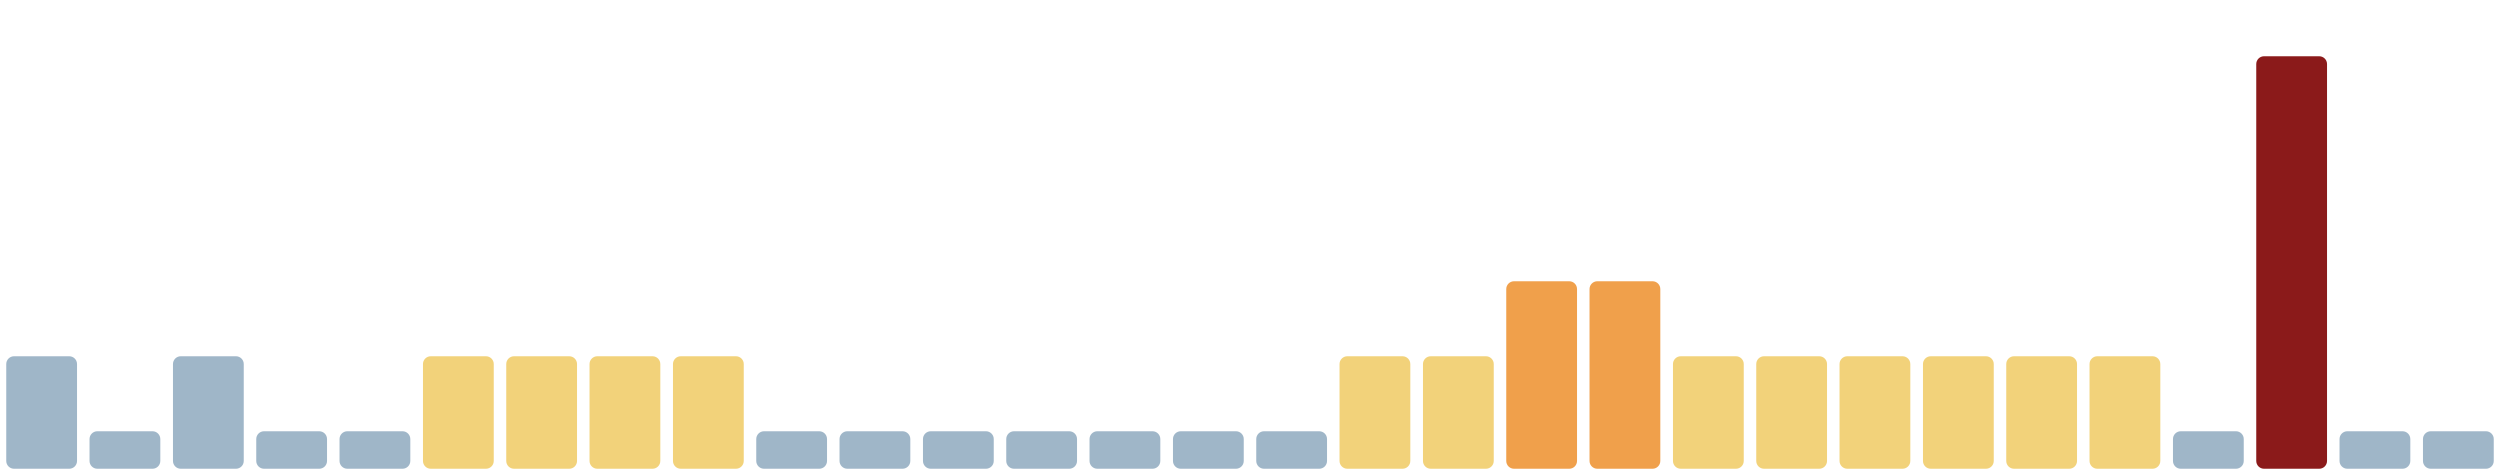
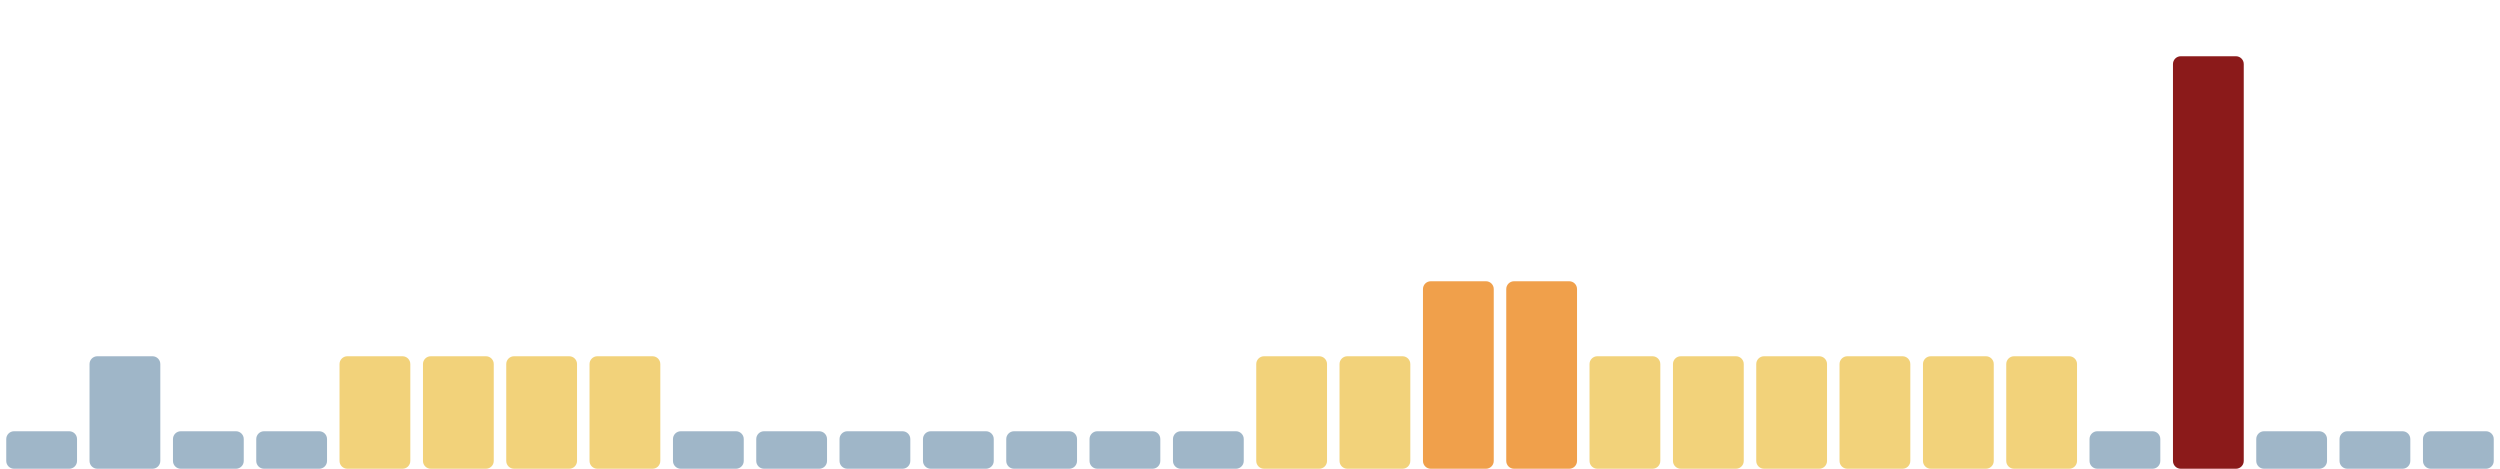
<svg xmlns="http://www.w3.org/2000/svg" viewBox="0 0 1600 300" width="1600" height="300" preserveAspectRatio="none" role="img" aria-label="Índice de huella climática de los últimos 30 días">
-   <rect x="4.0" y="228" width="45.3" height="72" rx="5" fill="#9fb6c8" />
-   <rect x="57.3" y="276" width="45.3" height="24" rx="5" fill="#9fb6c8" />
-   <rect x="110.7" y="228" width="45.3" height="72" rx="5" fill="#9fb6c8" />
+   <rect x="4.0" y="276" width="45.3" height="24" rx="5" fill="#9fb6c8" />
+   <rect x="57.3" y="228" width="45.3" height="72" rx="5" fill="#9fb6c8" />
+   <rect x="110.7" y="276" width="45.3" height="24" rx="5" fill="#9fb6c8" />
  <rect x="164.0" y="276" width="45.3" height="24" rx="5" fill="#9fb6c8" />
-   <rect x="217.3" y="276" width="45.3" height="24" rx="5" fill="#9fb6c8" />
+   <rect x="217.3" y="228" width="45.3" height="72" rx="5" fill="#f2d27a" />
  <rect x="270.7" y="228" width="45.3" height="72" rx="5" fill="#f2d27a" />
  <rect x="324.0" y="228" width="45.3" height="72" rx="5" fill="#f2d27a" />
  <rect x="377.3" y="228" width="45.3" height="72" rx="5" fill="#f2d27a" />
-   <rect x="430.7" y="228" width="45.3" height="72" rx="5" fill="#f2d27a" />
+   <rect x="430.7" y="276" width="45.3" height="24" rx="5" fill="#9fb6c8" />
  <rect x="484.0" y="276" width="45.3" height="24" rx="5" fill="#9fb6c8" />
  <rect x="537.3" y="276" width="45.3" height="24" rx="5" fill="#9fb6c8" />
  <rect x="590.7" y="276" width="45.3" height="24" rx="5" fill="#9fb6c8" />
  <rect x="644.0" y="276" width="45.3" height="24" rx="5" fill="#9fb6c8" />
  <rect x="697.3" y="276" width="45.3" height="24" rx="5" fill="#9fb6c8" />
  <rect x="750.7" y="276" width="45.3" height="24" rx="5" fill="#9fb6c8" />
-   <rect x="804.0" y="276" width="45.3" height="24" rx="5" fill="#9fb6c8" />
+   <rect x="804.0" y="228" width="45.3" height="72" rx="5" fill="#f2d27a" />
  <rect x="857.3" y="228" width="45.3" height="72" rx="5" fill="#f2d27a" />
-   <rect x="910.7" y="228" width="45.3" height="72" rx="5" fill="#f2d27a" />
+   <rect x="910.7" y="180" width="45.3" height="120" rx="5" fill="#f0a04b" />
  <rect x="964.0" y="180" width="45.3" height="120" rx="5" fill="#f0a04b" />
-   <rect x="1017.3" y="180" width="45.3" height="120" rx="5" fill="#f0a04b" />
+   <rect x="1017.3" y="228" width="45.3" height="72" rx="5" fill="#f2d27a" />
  <rect x="1070.7" y="228" width="45.3" height="72" rx="5" fill="#f2d27a" />
  <rect x="1124.0" y="228" width="45.3" height="72" rx="5" fill="#f2d27a" />
  <rect x="1177.3" y="228" width="45.3" height="72" rx="5" fill="#f2d27a" />
  <rect x="1230.7" y="228" width="45.3" height="72" rx="5" fill="#f2d27a" />
  <rect x="1284.0" y="228" width="45.3" height="72" rx="5" fill="#f2d27a" />
-   <rect x="1337.3" y="228" width="45.3" height="72" rx="5" fill="#f2d27a" />
-   <rect x="1390.7" y="276" width="45.3" height="24" rx="5" fill="#9fb6c8" />
-   <rect x="1444.0" y="36" width="45.3" height="264" rx="5" fill="#8b1a1a" />
+   <rect x="1337.3" y="276" width="45.3" height="24" rx="5" fill="#9fb6c8" />
+   <rect x="1390.7" y="36" width="45.3" height="264" rx="5" fill="#8b1a1a" />
+   <rect x="1444.0" y="276" width="45.3" height="24" rx="5" fill="#9fb6c8" />
  <rect x="1497.3" y="276" width="45.3" height="24" rx="5" fill="#9fb6c8" />
  <rect x="1550.7" y="276" width="45.3" height="24" rx="5" fill="#9fb6c8" />
</svg>
